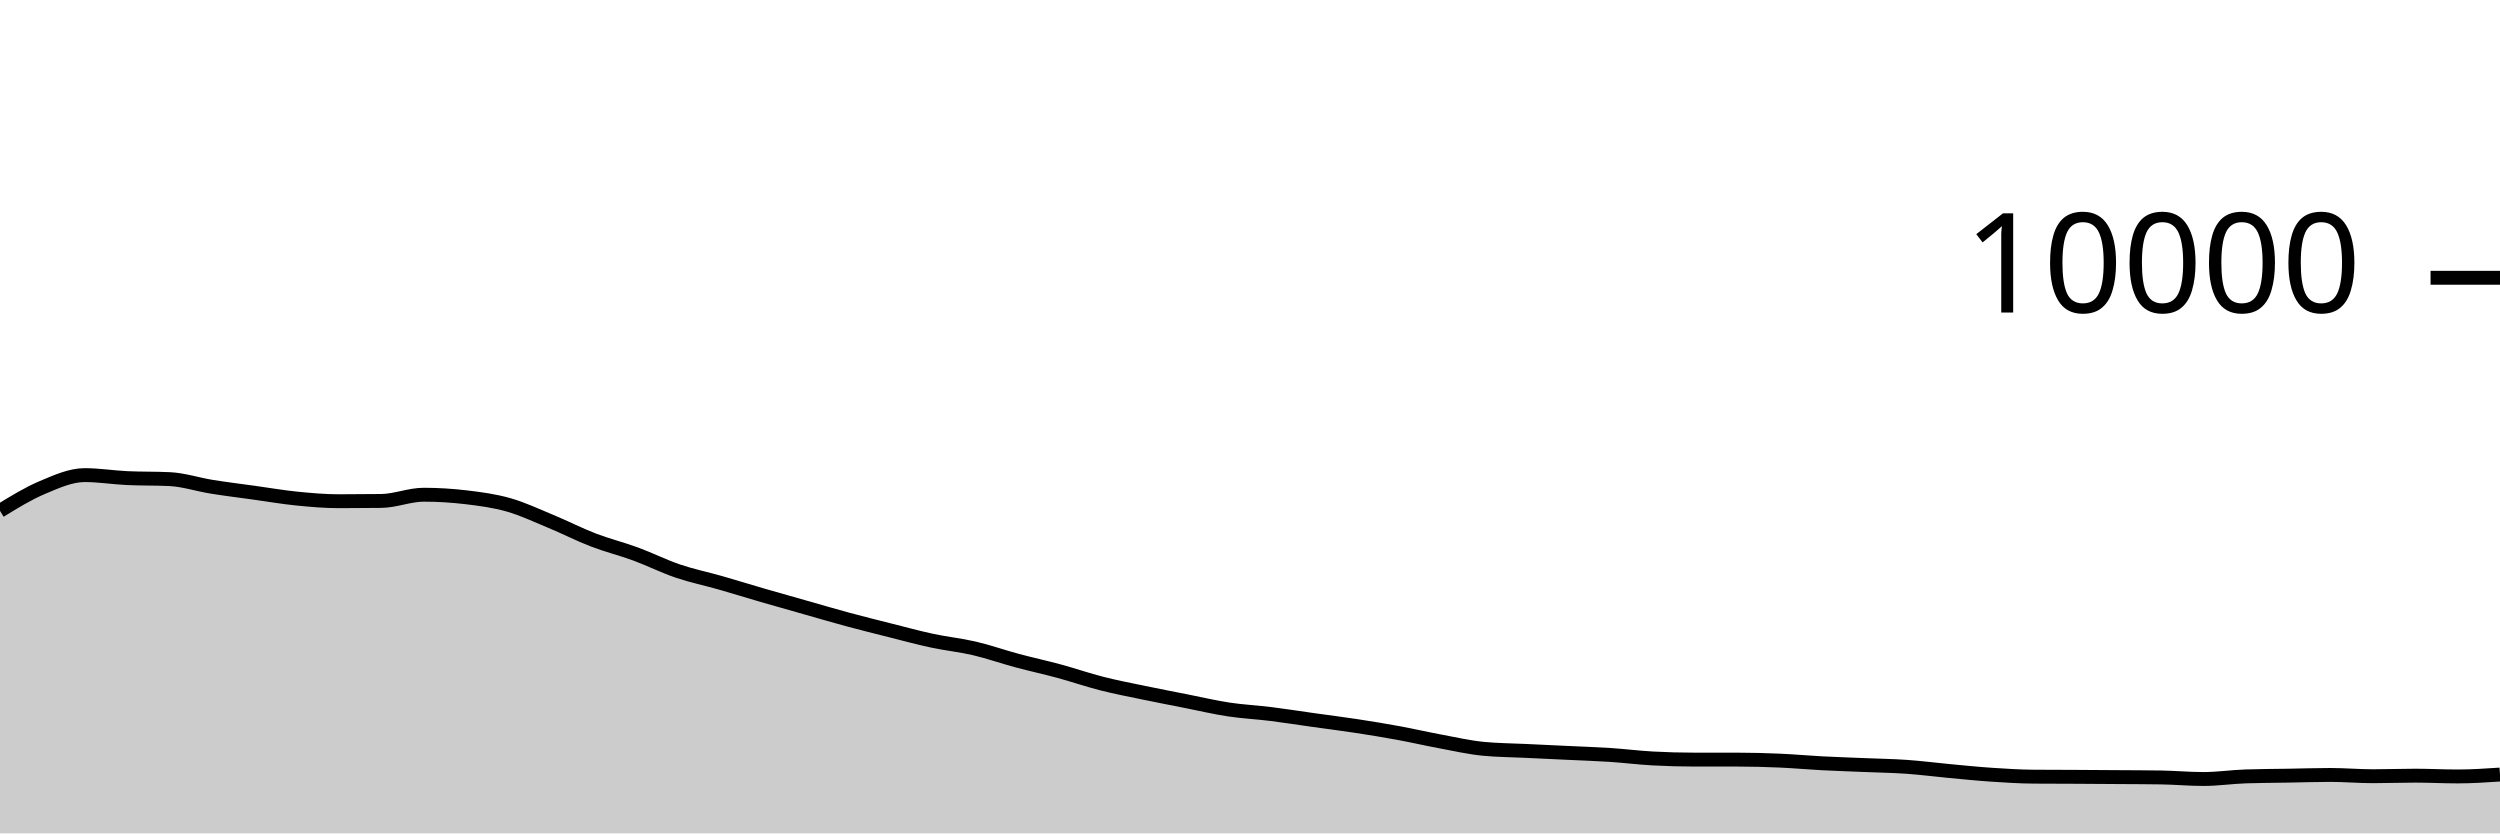
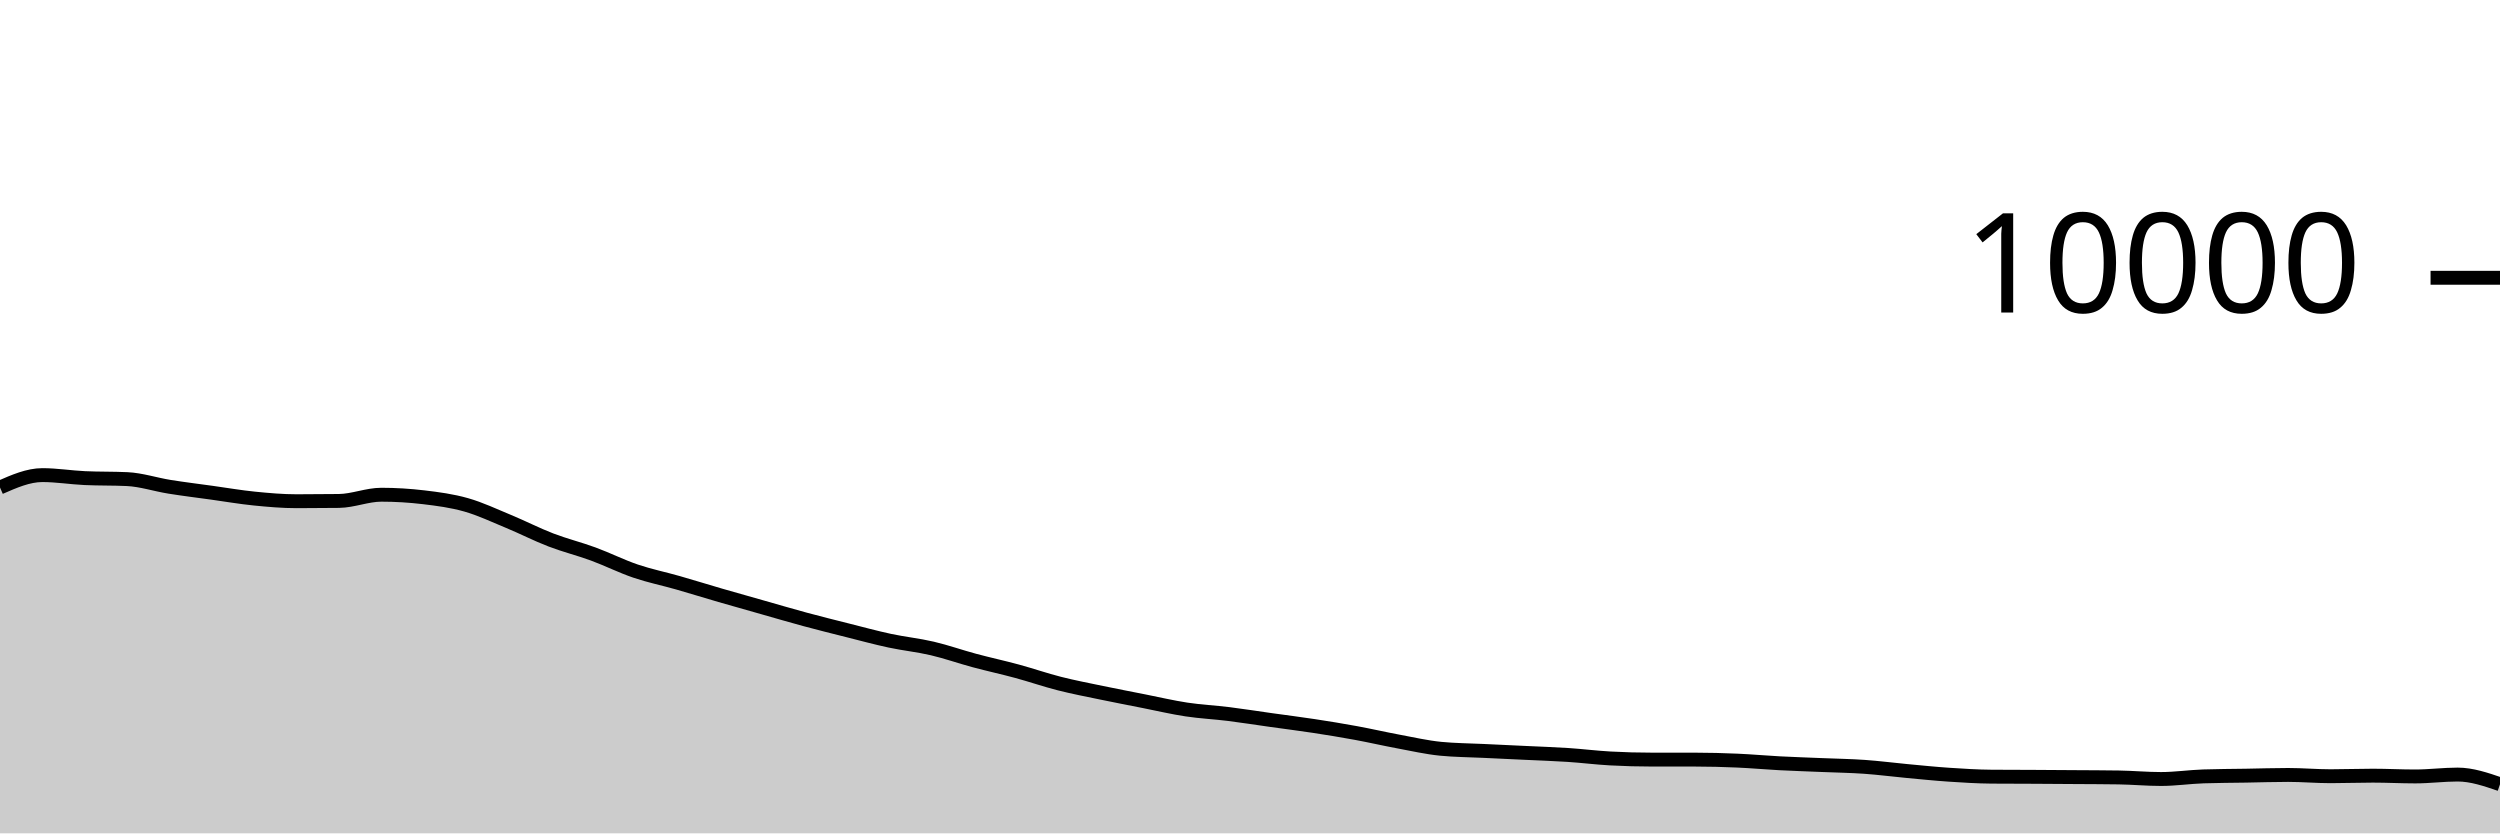
<svg xmlns="http://www.w3.org/2000/svg" viewBox="0 0 180 60">
  <g transform="translate(0,20)">
-     <path class="area" fill="rgba(0, 0, 0, 0.2)" d="M0,16.78C1.017,16.154,2.034,15.529,3.051,15.1C4.068,14.671,5.085,14.208,6.102,14.208C7.119,14.208,8.136,14.376,9.153,14.424C10.169,14.472,11.186,14.448,12.203,14.496C13.22,14.544,14.237,14.885,15.254,15.048C16.271,15.211,17.288,15.335,18.305,15.476C19.322,15.617,20.339,15.794,21.356,15.896C22.373,15.998,23.39,16.088,24.407,16.088C25.424,16.088,26.441,16.081,27.458,16.068C28.475,16.055,29.492,15.62,30.508,15.62C31.525,15.62,32.542,15.683,33.559,15.804C34.576,15.925,35.593,16.059,36.61,16.348C37.627,16.637,38.644,17.119,39.661,17.54C40.678,17.961,41.695,18.485,42.712,18.876C43.729,19.267,44.746,19.514,45.763,19.888C46.78,20.262,47.797,20.775,48.814,21.12C49.831,21.465,50.847,21.669,51.864,21.96C52.881,22.251,53.898,22.569,54.915,22.864C55.932,23.159,56.949,23.443,57.966,23.732C58.983,24.021,60,24.321,61.017,24.596C62.034,24.871,63.051,25.124,64.068,25.38C65.085,25.636,66.102,25.914,67.119,26.132C68.136,26.35,69.153,26.45,70.169,26.688C71.186,26.926,72.203,27.287,73.22,27.56C74.237,27.833,75.254,28.052,76.271,28.328C77.288,28.604,78.305,28.957,79.322,29.216C80.339,29.475,81.356,29.668,82.373,29.88C83.39,30.092,84.407,30.287,85.424,30.488C86.441,30.689,87.458,30.93,88.475,31.084C89.492,31.238,90.508,31.285,91.525,31.412C92.542,31.539,93.559,31.701,94.576,31.844C95.593,31.987,96.61,32.113,97.627,32.268C98.644,32.423,99.661,32.589,100.678,32.776C101.695,32.963,102.712,33.199,103.729,33.388C104.746,33.577,105.763,33.811,106.78,33.912C107.797,34.013,108.814,34.015,109.831,34.064C110.847,34.113,111.864,34.159,112.881,34.208C113.898,34.257,114.915,34.289,115.932,34.356C116.949,34.423,117.966,34.552,118.983,34.608C120,34.664,121.017,34.692,122.034,34.692C123.051,34.692,124.068,34.692,125.085,34.692C126.102,34.692,127.119,34.72,128.136,34.764C129.153,34.808,130.169,34.903,131.186,34.956C132.203,35.009,133.22,35.041,134.237,35.084C135.254,35.127,136.271,35.141,137.288,35.212C138.305,35.283,139.322,35.417,140.339,35.512C141.356,35.607,142.373,35.712,143.39,35.78C144.407,35.848,145.424,35.912,146.441,35.92C147.458,35.928,148.475,35.927,149.492,35.932C150.508,35.937,151.525,35.945,152.542,35.952C153.559,35.959,154.576,35.96,155.593,35.976C156.61,35.992,157.627,36.088,158.644,36.088C159.661,36.088,160.678,35.935,161.695,35.9C162.712,35.865,163.729,35.865,164.746,35.848C165.763,35.831,166.78,35.796,167.797,35.796C168.814,35.796,169.831,35.888,170.847,35.888C171.864,35.888,172.881,35.848,173.898,35.848C174.915,35.848,175.932,35.904,176.949,35.904C177.966,35.904,178.983,35.836,180,35.768L180,40C178.983,40,177.966,40,176.949,40C175.932,40,174.915,40,173.898,40C172.881,40,171.864,40,170.847,40C169.831,40,168.814,40,167.797,40C166.78,40,165.763,40,164.746,40C163.729,40,162.712,40,161.695,40C160.678,40,159.661,40,158.644,40C157.627,40,156.61,40,155.593,40C154.576,40,153.559,40,152.542,40C151.525,40,150.508,40,149.492,40C148.475,40,147.458,40,146.441,40C145.424,40,144.407,40,143.39,40C142.373,40,141.356,40,140.339,40C139.322,40,138.305,40,137.288,40C136.271,40,135.254,40,134.237,40C133.22,40,132.203,40,131.186,40C130.169,40,129.153,40,128.136,40C127.119,40,126.102,40,125.085,40C124.068,40,123.051,40,122.034,40C121.017,40,120,40,118.983,40C117.966,40,116.949,40,115.932,40C114.915,40,113.898,40,112.881,40C111.864,40,110.847,40,109.831,40C108.814,40,107.797,40,106.78,40C105.763,40,104.746,40,103.729,40C102.712,40,101.695,40,100.678,40C99.661,40,98.644,40,97.627,40C96.61,40,95.593,40,94.576,40C93.559,40,92.542,40,91.525,40C90.508,40,89.492,40,88.475,40C87.458,40,86.441,40,85.424,40C84.407,40,83.39,40,82.373,40C81.356,40,80.339,40,79.322,40C78.305,40,77.288,40,76.271,40C75.254,40,74.237,40,73.22,40C72.203,40,71.186,40,70.169,40C69.153,40,68.136,40,67.119,40C66.102,40,65.085,40,64.068,40C63.051,40,62.034,40,61.017,40C60,40,58.983,40,57.966,40C56.949,40,55.932,40,54.915,40C53.898,40,52.881,40,51.864,40C50.847,40,49.831,40,48.814,40C47.797,40,46.78,40,45.763,40C44.746,40,43.729,40,42.712,40C41.695,40,40.678,40,39.661,40C38.644,40,37.627,40,36.61,40C35.593,40,34.576,40,33.559,40C32.542,40,31.525,40,30.508,40C29.492,40,28.475,40,27.458,40C26.441,40,25.424,40,24.407,40C23.39,40,22.373,40,21.356,40C20.339,40,19.322,40,18.305,40C17.288,40,16.271,40,15.254,40C14.237,40,13.22,40,12.203,40C11.186,40,10.169,40,9.153,40C8.136,40,7.119,40,6.102,40C5.085,40,4.068,40,3.051,40C2.034,40,1.017,40,0,40Z" />
-     <path class="line" stroke="black" fill="none" d="M0,16.78C1.017,16.154,2.034,15.529,3.051,15.1C4.068,14.671,5.085,14.208,6.102,14.208C7.119,14.208,8.136,14.376,9.153,14.424C10.169,14.472,11.186,14.448,12.203,14.496C13.22,14.544,14.237,14.885,15.254,15.048C16.271,15.211,17.288,15.335,18.305,15.476C19.322,15.617,20.339,15.794,21.356,15.896C22.373,15.998,23.39,16.088,24.407,16.088C25.424,16.088,26.441,16.081,27.458,16.068C28.475,16.055,29.492,15.62,30.508,15.62C31.525,15.62,32.542,15.683,33.559,15.804C34.576,15.925,35.593,16.059,36.61,16.348C37.627,16.637,38.644,17.119,39.661,17.54C40.678,17.961,41.695,18.485,42.712,18.876C43.729,19.267,44.746,19.514,45.763,19.888C46.78,20.262,47.797,20.775,48.814,21.12C49.831,21.465,50.847,21.669,51.864,21.96C52.881,22.251,53.898,22.569,54.915,22.864C55.932,23.159,56.949,23.443,57.966,23.732C58.983,24.021,60,24.321,61.017,24.596C62.034,24.871,63.051,25.124,64.068,25.38C65.085,25.636,66.102,25.914,67.119,26.132C68.136,26.35,69.153,26.45,70.169,26.688C71.186,26.926,72.203,27.287,73.22,27.56C74.237,27.833,75.254,28.052,76.271,28.328C77.288,28.604,78.305,28.957,79.322,29.216C80.339,29.475,81.356,29.668,82.373,29.88C83.39,30.092,84.407,30.287,85.424,30.488C86.441,30.689,87.458,30.93,88.475,31.084C89.492,31.238,90.508,31.285,91.525,31.412C92.542,31.539,93.559,31.701,94.576,31.844C95.593,31.987,96.61,32.113,97.627,32.268C98.644,32.423,99.661,32.589,100.678,32.776C101.695,32.963,102.712,33.199,103.729,33.388C104.746,33.577,105.763,33.811,106.78,33.912C107.797,34.013,108.814,34.015,109.831,34.064C110.847,34.113,111.864,34.159,112.881,34.208C113.898,34.257,114.915,34.289,115.932,34.356C116.949,34.423,117.966,34.552,118.983,34.608C120,34.664,121.017,34.692,122.034,34.692C123.051,34.692,124.068,34.692,125.085,34.692C126.102,34.692,127.119,34.72,128.136,34.764C129.153,34.808,130.169,34.903,131.186,34.956C132.203,35.009,133.22,35.041,134.237,35.084C135.254,35.127,136.271,35.141,137.288,35.212C138.305,35.283,139.322,35.417,140.339,35.512C141.356,35.607,142.373,35.712,143.39,35.78C144.407,35.848,145.424,35.912,146.441,35.92C147.458,35.928,148.475,35.927,149.492,35.932C150.508,35.937,151.525,35.945,152.542,35.952C153.559,35.959,154.576,35.96,155.593,35.976C156.61,35.992,157.627,36.088,158.644,36.088C159.661,36.088,160.678,35.935,161.695,35.9C162.712,35.865,163.729,35.865,164.746,35.848C165.763,35.831,166.78,35.796,167.797,35.796C168.814,35.796,169.831,35.888,170.847,35.888C171.864,35.888,172.881,35.848,173.898,35.848C174.915,35.848,175.932,35.904,176.949,35.904C177.966,35.904,178.983,35.836,180,35.768" />
+     <path class="area" fill="rgba(0, 0, 0, 0.2)" d="M0,15.1C1.017,14.654,2.034,14.208,3.051,14.208C4.068,14.208,5.085,14.376,6.102,14.424C7.119,14.472,8.136,14.448,9.153,14.496C10.169,14.544,11.186,14.885,12.203,15.048C13.22,15.211,14.237,15.335,15.254,15.476C16.271,15.617,17.288,15.794,18.305,15.896C19.322,15.998,20.339,16.088,21.356,16.088C22.373,16.088,23.39,16.081,24.407,16.068C25.424,16.055,26.441,15.62,27.458,15.62C28.475,15.62,29.492,15.683,30.508,15.804C31.525,15.925,32.542,16.059,33.559,16.348C34.576,16.637,35.593,17.119,36.61,17.54C37.627,17.961,38.644,18.485,39.661,18.876C40.678,19.267,41.695,19.514,42.712,19.888C43.729,20.262,44.746,20.775,45.763,21.12C46.78,21.465,47.797,21.669,48.814,21.96C49.831,22.251,50.847,22.569,51.864,22.864C52.881,23.159,53.898,23.443,54.915,23.732C55.932,24.021,56.949,24.321,57.966,24.596C58.983,24.871,60,25.124,61.017,25.38C62.034,25.636,63.051,25.914,64.068,26.132C65.085,26.35,66.102,26.45,67.119,26.688C68.136,26.926,69.153,27.287,70.169,27.56C71.186,27.833,72.203,28.052,73.22,28.328C74.237,28.604,75.254,28.957,76.271,29.216C77.288,29.475,78.305,29.668,79.322,29.88C80.339,30.092,81.356,30.287,82.373,30.488C83.39,30.689,84.407,30.93,85.424,31.084C86.441,31.238,87.458,31.285,88.475,31.412C89.492,31.539,90.508,31.701,91.525,31.844C92.542,31.987,93.559,32.113,94.576,32.268C95.593,32.423,96.61,32.589,97.627,32.776C98.644,32.963,99.661,33.199,100.678,33.388C101.695,33.577,102.712,33.811,103.729,33.912C104.746,34.013,105.763,34.015,106.78,34.064C107.797,34.113,108.814,34.159,109.831,34.208C110.847,34.257,111.864,34.289,112.881,34.356C113.898,34.423,114.915,34.552,115.932,34.608C116.949,34.664,117.966,34.692,118.983,34.692C120,34.692,121.017,34.692,122.034,34.692C123.051,34.692,124.068,34.72,125.085,34.764C126.102,34.808,127.119,34.903,128.136,34.956C129.153,35.009,130.169,35.041,131.186,35.084C132.203,35.127,133.22,35.141,134.237,35.212C135.254,35.283,136.271,35.417,137.288,35.512C138.305,35.607,139.322,35.712,140.339,35.78C141.356,35.848,142.373,35.912,143.39,35.92C144.407,35.928,145.424,35.927,146.441,35.932C147.458,35.937,148.475,35.945,149.492,35.952C150.508,35.959,151.525,35.96,152.542,35.976C153.559,35.992,154.576,36.088,155.593,36.088C156.61,36.088,157.627,35.935,158.644,35.9C159.661,35.865,160.678,35.865,161.695,35.848C162.712,35.831,163.729,35.796,164.746,35.796C165.763,35.796,166.78,35.888,167.797,35.888C168.814,35.888,169.831,35.848,170.847,35.848C171.864,35.848,172.881,35.904,173.898,35.904C174.915,35.904,175.932,35.768,176.949,35.768C177.966,35.768,178.983,36.116,180,36.464L180,40C178.983,40,177.966,40,176.949,40C175.932,40,174.915,40,173.898,40C172.881,40,171.864,40,170.847,40C169.831,40,168.814,40,167.797,40C166.78,40,165.763,40,164.746,40C163.729,40,162.712,40,161.695,40C160.678,40,159.661,40,158.644,40C157.627,40,156.61,40,155.593,40C154.576,40,153.559,40,152.542,40C151.525,40,150.508,40,149.492,40C148.475,40,147.458,40,146.441,40C145.424,40,144.407,40,143.39,40C142.373,40,141.356,40,140.339,40C139.322,40,138.305,40,137.288,40C136.271,40,135.254,40,134.237,40C133.22,40,132.203,40,131.186,40C130.169,40,129.153,40,128.136,40C127.119,40,126.102,40,125.085,40C124.068,40,123.051,40,122.034,40C121.017,40,120,40,118.983,40C117.966,40,116.949,40,115.932,40C114.915,40,113.898,40,112.881,40C111.864,40,110.847,40,109.831,40C108.814,40,107.797,40,106.78,40C105.763,40,104.746,40,103.729,40C102.712,40,101.695,40,100.678,40C99.661,40,98.644,40,97.627,40C96.61,40,95.593,40,94.576,40C93.559,40,92.542,40,91.525,40C90.508,40,89.492,40,88.475,40C87.458,40,86.441,40,85.424,40C84.407,40,83.39,40,82.373,40C81.356,40,80.339,40,79.322,40C78.305,40,77.288,40,76.271,40C75.254,40,74.237,40,73.22,40C72.203,40,71.186,40,70.169,40C69.153,40,68.136,40,67.119,40C66.102,40,65.085,40,64.068,40C63.051,40,62.034,40,61.017,40C60,40,58.983,40,57.966,40C56.949,40,55.932,40,54.915,40C53.898,40,52.881,40,51.864,40C50.847,40,49.831,40,48.814,40C47.797,40,46.78,40,45.763,40C44.746,40,43.729,40,42.712,40C41.695,40,40.678,40,39.661,40C38.644,40,37.627,40,36.61,40C35.593,40,34.576,40,33.559,40C32.542,40,31.525,40,30.508,40C29.492,40,28.475,40,27.458,40C26.441,40,25.424,40,24.407,40C23.39,40,22.373,40,21.356,40C20.339,40,19.322,40,18.305,40C17.288,40,16.271,40,15.254,40C14.237,40,13.22,40,12.203,40C11.186,40,10.169,40,9.153,40C8.136,40,7.119,40,6.102,40C5.085,40,4.068,40,3.051,40C2.034,40,1.017,40,0,40Z" />
+     <path class="line" stroke="black" fill="none" d="M0,15.1C1.017,14.654,2.034,14.208,3.051,14.208C4.068,14.208,5.085,14.376,6.102,14.424C7.119,14.472,8.136,14.448,9.153,14.496C10.169,14.544,11.186,14.885,12.203,15.048C13.22,15.211,14.237,15.335,15.254,15.476C16.271,15.617,17.288,15.794,18.305,15.896C19.322,15.998,20.339,16.088,21.356,16.088C22.373,16.088,23.39,16.081,24.407,16.068C25.424,16.055,26.441,15.62,27.458,15.62C28.475,15.62,29.492,15.683,30.508,15.804C31.525,15.925,32.542,16.059,33.559,16.348C34.576,16.637,35.593,17.119,36.61,17.54C37.627,17.961,38.644,18.485,39.661,18.876C40.678,19.267,41.695,19.514,42.712,19.888C43.729,20.262,44.746,20.775,45.763,21.12C46.78,21.465,47.797,21.669,48.814,21.96C49.831,22.251,50.847,22.569,51.864,22.864C52.881,23.159,53.898,23.443,54.915,23.732C55.932,24.021,56.949,24.321,57.966,24.596C58.983,24.871,60,25.124,61.017,25.38C62.034,25.636,63.051,25.914,64.068,26.132C65.085,26.35,66.102,26.45,67.119,26.688C68.136,26.926,69.153,27.287,70.169,27.56C71.186,27.833,72.203,28.052,73.22,28.328C74.237,28.604,75.254,28.957,76.271,29.216C77.288,29.475,78.305,29.668,79.322,29.88C80.339,30.092,81.356,30.287,82.373,30.488C83.39,30.689,84.407,30.93,85.424,31.084C86.441,31.238,87.458,31.285,88.475,31.412C89.492,31.539,90.508,31.701,91.525,31.844C92.542,31.987,93.559,32.113,94.576,32.268C95.593,32.423,96.61,32.589,97.627,32.776C98.644,32.963,99.661,33.199,100.678,33.388C101.695,33.577,102.712,33.811,103.729,33.912C104.746,34.013,105.763,34.015,106.78,34.064C107.797,34.113,108.814,34.159,109.831,34.208C110.847,34.257,111.864,34.289,112.881,34.356C113.898,34.423,114.915,34.552,115.932,34.608C116.949,34.664,117.966,34.692,118.983,34.692C120,34.692,121.017,34.692,122.034,34.692C123.051,34.692,124.068,34.72,125.085,34.764C126.102,34.808,127.119,34.903,128.136,34.956C129.153,35.009,130.169,35.041,131.186,35.084C132.203,35.127,133.22,35.141,134.237,35.212C135.254,35.283,136.271,35.417,137.288,35.512C138.305,35.607,139.322,35.712,140.339,35.78C141.356,35.848,142.373,35.912,143.39,35.92C144.407,35.928,145.424,35.927,146.441,35.932C147.458,35.937,148.475,35.945,149.492,35.952C150.508,35.959,151.525,35.96,152.542,35.976C153.559,35.992,154.576,36.088,155.593,36.088C156.61,36.088,157.627,35.935,158.644,35.9C159.661,35.865,160.678,35.865,161.695,35.848C162.712,35.831,163.729,35.796,164.746,35.796C165.763,35.796,166.78,35.888,167.797,35.888C168.814,35.888,169.831,35.848,170.847,35.848C171.864,35.848,172.881,35.904,173.898,35.904C174.915,35.904,175.932,35.768,176.949,35.768C177.966,35.768,178.983,36.116,180,36.464" />
    <path class="axis-ceiling" stroke-width="1" stroke="black" fill="none" d="M175,0L180,0" />
    <text class="axis-ceiling-label" font-family="sans-serif" text-anchor="end" font-size="10px" x="170" y="2.5">10000</text>
  </g>
</svg>
